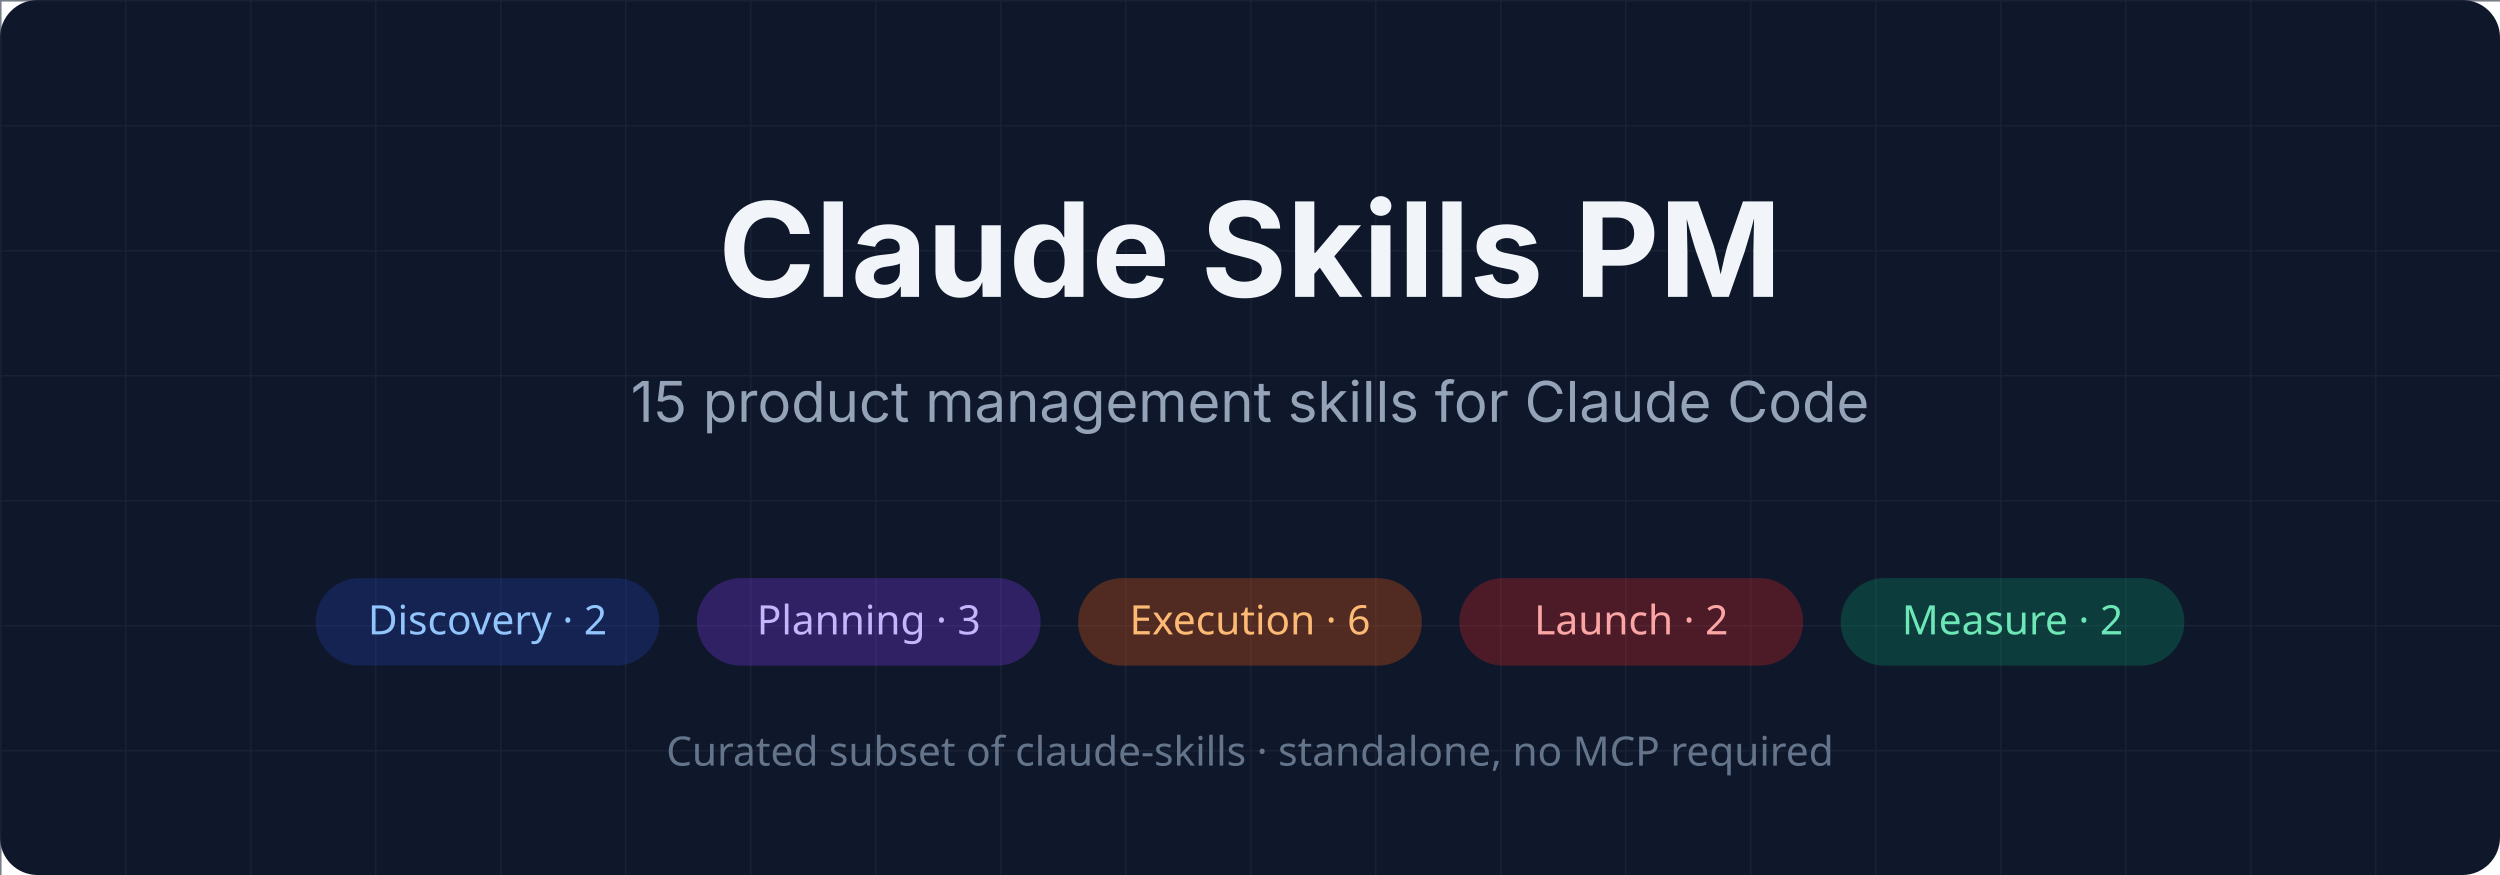
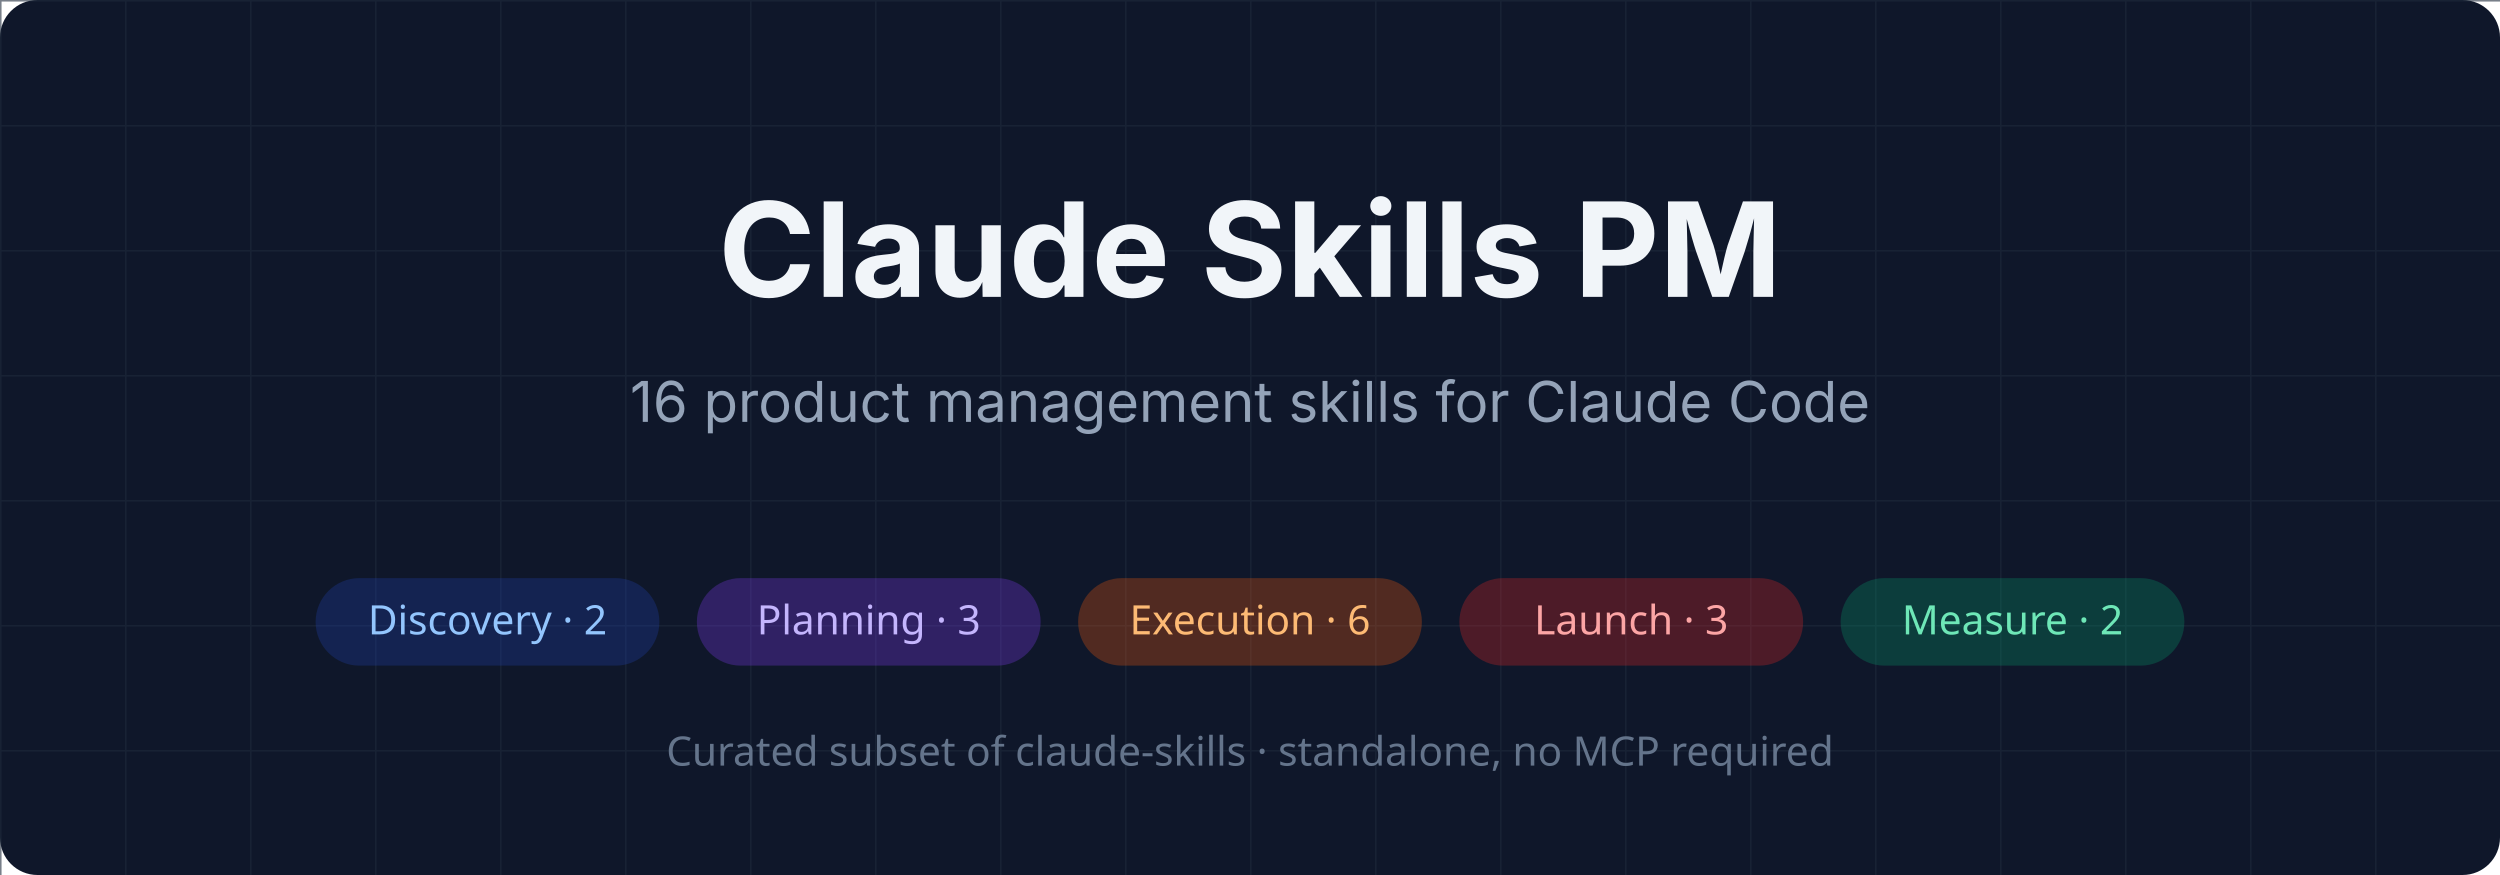
<svg xmlns="http://www.w3.org/2000/svg" viewBox="0 0 800 280" width="800" height="280">
  <rect width="800" height="280" fill="#0f172a" rx="12" />
  <defs>
    <pattern id="grid" width="40" height="40" patternUnits="userSpaceOnUse">
      <path d="M 40 0 L 0 0 0 40" fill="none" stroke="#1e293b" stroke-width="1" />
    </pattern>
  </defs>
  <rect width="800" height="280" fill="url(#grid)" opacity="0.6" />
  <text x="400" y="95" text-anchor="middle" font-family="-apple-system, BlinkMacSystemFont, 'Segoe UI', system-ui, sans-serif" font-weight="700" font-size="42" fill="#f1f5f9">Claude Skills PM</text>
-   <text x="400" y="135" text-anchor="middle" font-family="-apple-system, BlinkMacSystemFont, 'Segoe UI', system-ui, sans-serif" font-weight="400" font-size="18" fill="#94a3b8">15 product management skills for Claude Code</text>
+   <text x="400" y="135" text-anchor="middle" font-family="-apple-system, BlinkMacSystemFont, 'Segoe UI', system-ui, sans-serif" font-weight="400" font-size="18" fill="#94a3b8">16 product management skills for Claude Code</text>
  <g transform="translate(101, 185)">
    <rect x="0" y="0" width="110" height="28" rx="14" fill="#1e40af" opacity="0.3" />
    <text x="55" y="18" text-anchor="middle" font-family="system-ui, sans-serif" font-size="13" fill="#93c5fd" font-weight="500">Discovery · 2</text>
    <rect x="122" y="0" width="110" height="28" rx="14" fill="#7c3aed" opacity="0.3" />
    <text x="177" y="18" text-anchor="middle" font-family="system-ui, sans-serif" font-size="13" fill="#c4b5fd" font-weight="500">Planning · 3</text>
    <rect x="244" y="0" width="110" height="28" rx="14" fill="#ea580c" opacity="0.3" />
    <text x="299" y="18" text-anchor="middle" font-family="system-ui, sans-serif" font-size="13" fill="#fdba74" font-weight="500">Execution · 6</text>
    <rect x="366" y="0" width="110" height="28" rx="14" fill="#dc2626" opacity="0.3" />
-     <text x="421" y="18" text-anchor="middle" font-family="system-ui, sans-serif" font-size="13" fill="#fca5a5" font-weight="500">Launch · 2</text>
+     <text x="421" y="18" text-anchor="middle" font-family="system-ui, sans-serif" font-size="13" fill="#fca5a5" font-weight="500">Launch · 3</text>
    <rect x="488" y="0" width="110" height="28" rx="14" fill="#059669" opacity="0.3" />
    <text x="543" y="18" text-anchor="middle" font-family="system-ui, sans-serif" font-size="13" fill="#6ee7b7" font-weight="500">Measure · 2</text>
  </g>
  <text x="400" y="245" text-anchor="middle" font-family="system-ui, sans-serif" font-size="13" fill="#64748b" font-weight="400">Curated subset of claude-skills · standalone, no MCP required</text>
</svg>
